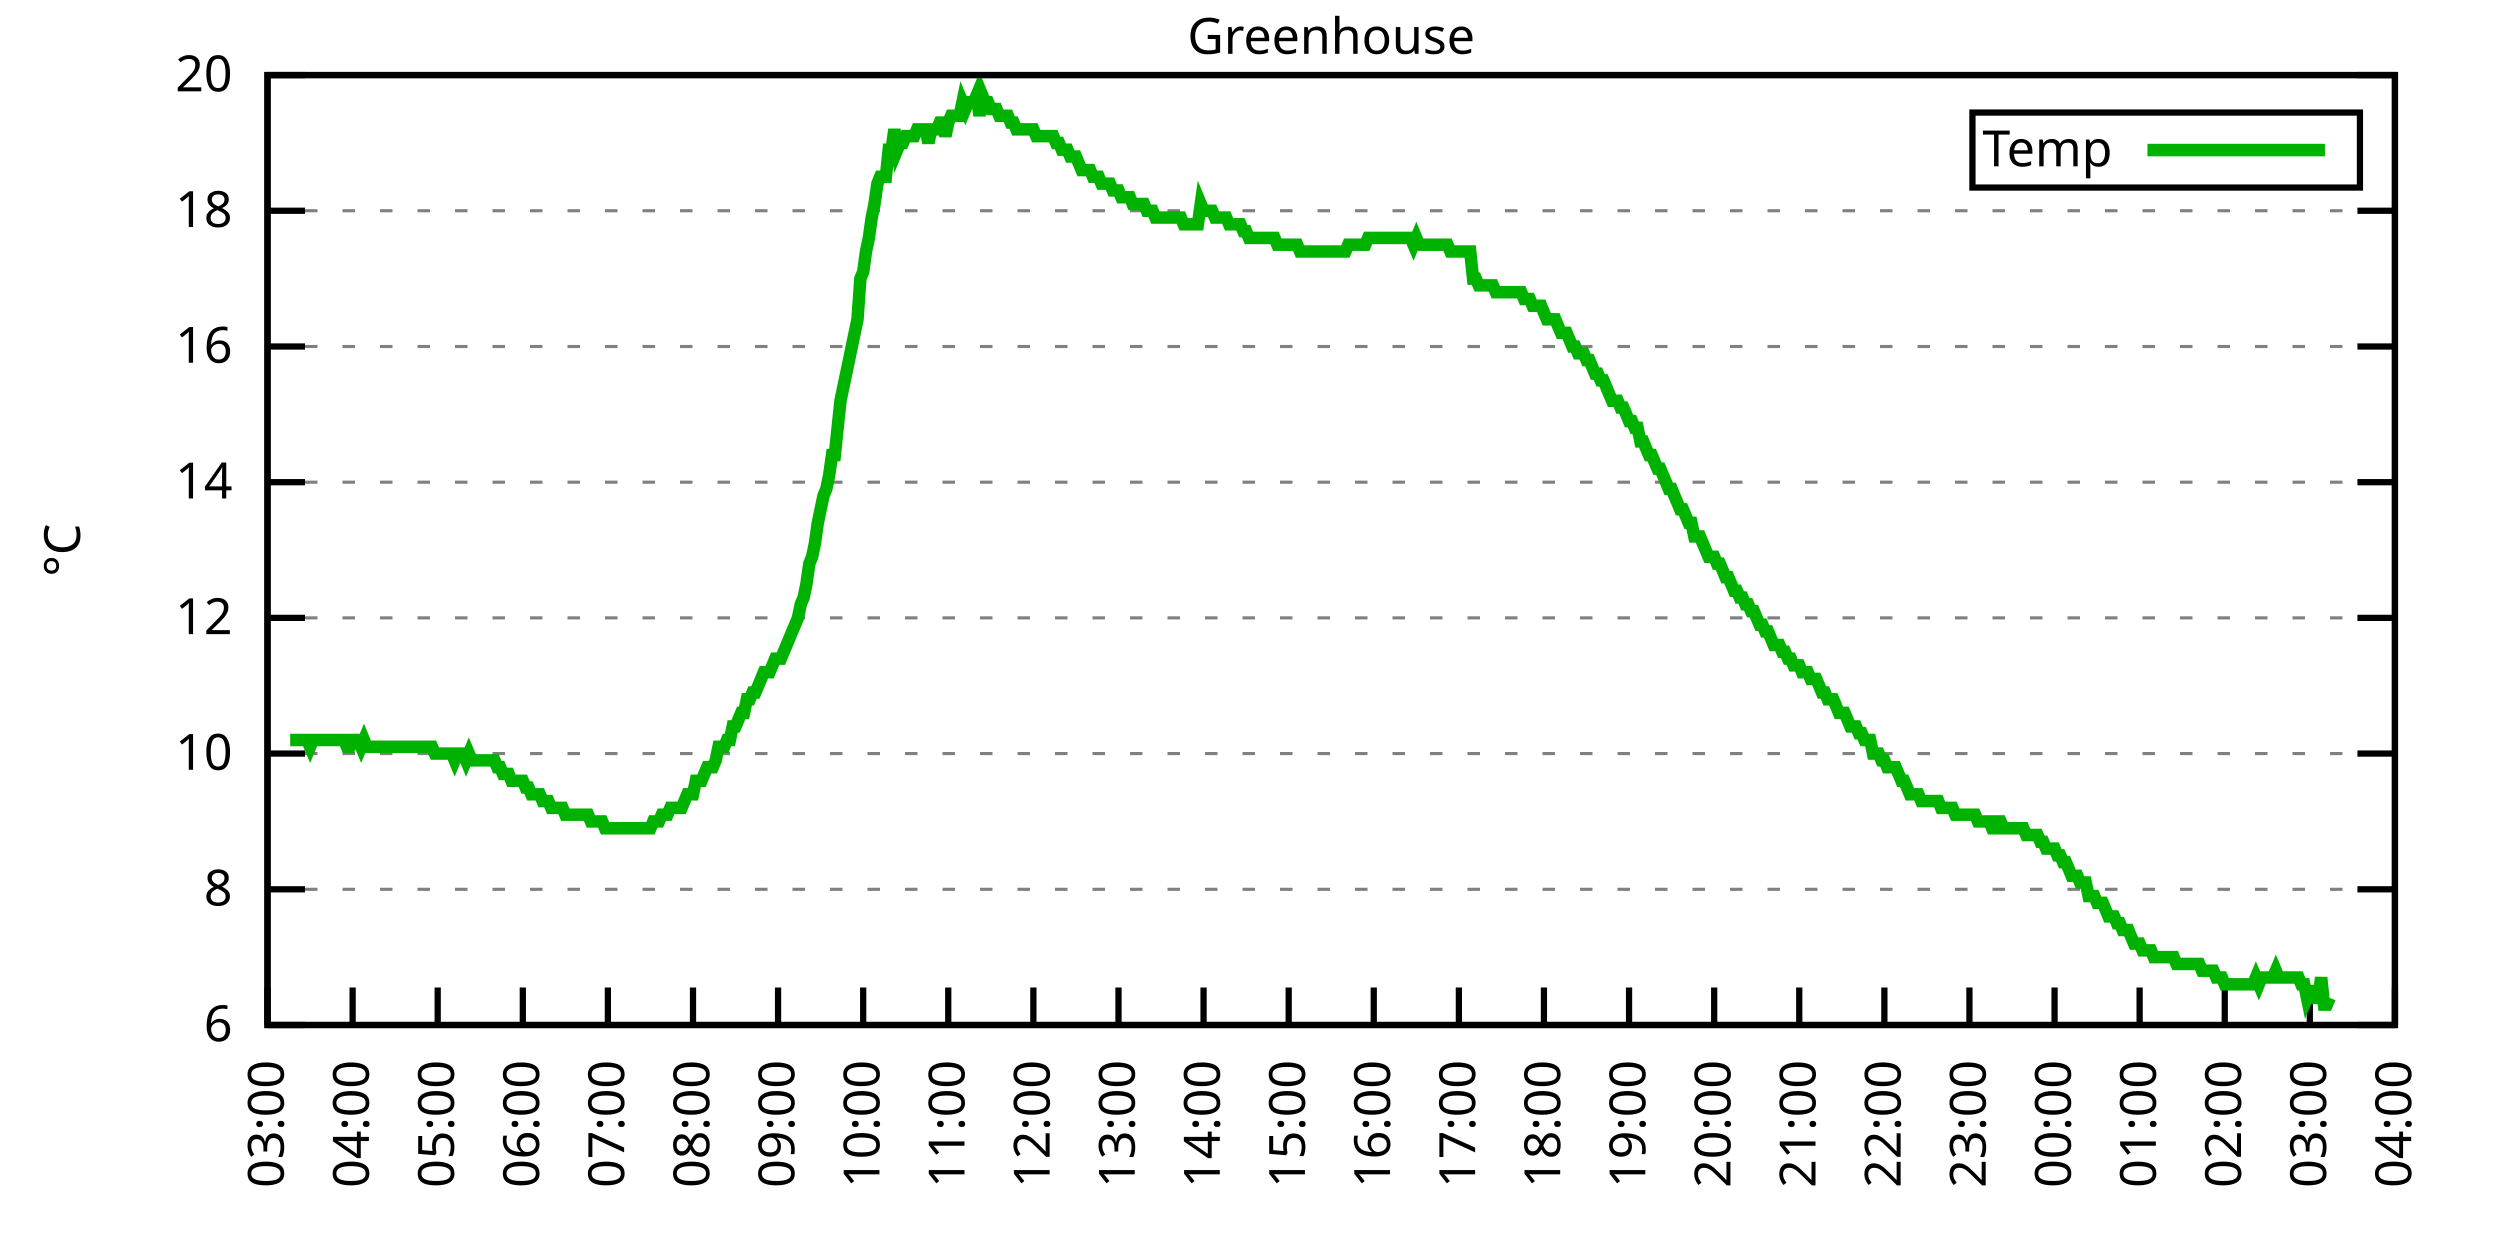
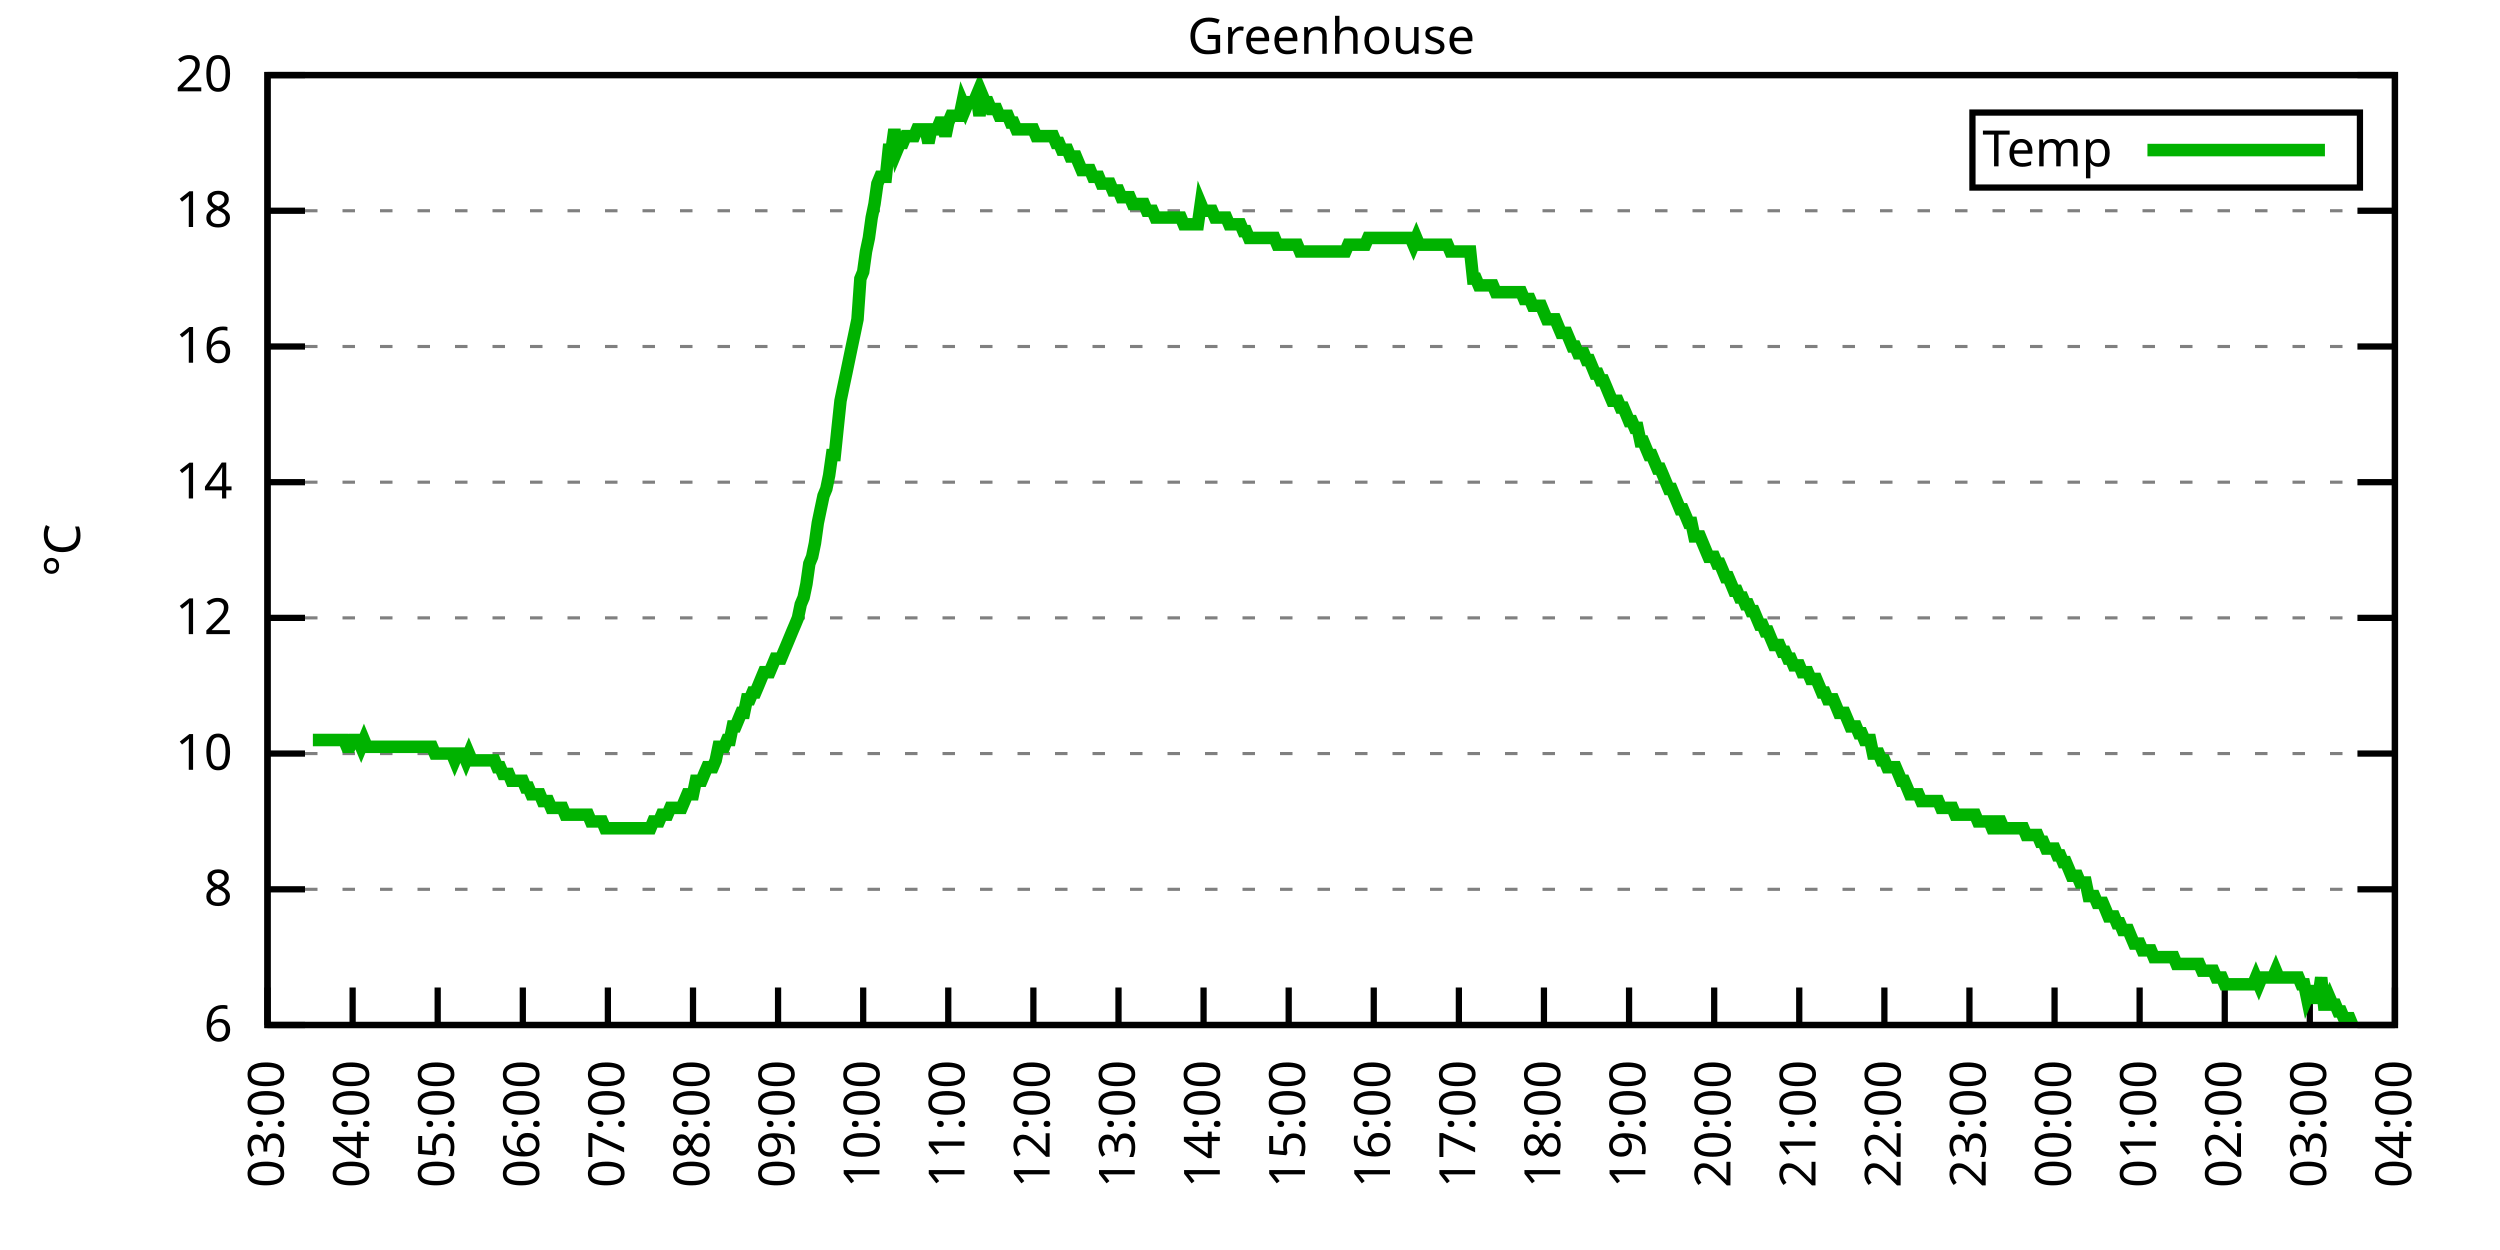
<svg xmlns="http://www.w3.org/2000/svg" xmlns:xlink="http://www.w3.org/1999/xlink" width="400" height="200" viewBox="0 0 400 200">
  <g id="gnuplot_canvas">
    <rect x="0" y="0" width="400" height="200" fill="none" />
    <defs>
      <circle id="gpDot" r="0.5" stroke-width="0.5" stroke="currentColor" />
      <path id="gpPt0" stroke-width="0.333" stroke="currentColor" d="M-1,0 h2 M0,-1 v2" />
      <path id="gpPt1" stroke-width="0.333" stroke="currentColor" d="M-1,-1 L1,1 M1,-1 L-1,1" />
      <path id="gpPt2" stroke-width="0.333" stroke="currentColor" d="M-1,0 L1,0 M0,-1 L0,1 M-1,-1 L1,1 M-1,1 L1,-1" />
      <rect id="gpPt3" stroke-width="0.333" stroke="currentColor" x="-1" y="-1" width="2" height="2" />
      <rect id="gpPt4" stroke-width="0.333" stroke="currentColor" fill="currentColor" x="-1" y="-1" width="2" height="2" />
      <circle id="gpPt5" stroke-width="0.333" stroke="currentColor" cx="0" cy="0" r="1" />
      <use xlink:href="#gpPt5" id="gpPt6" fill="currentColor" stroke="none" />
      <path id="gpPt7" stroke-width="0.333" stroke="currentColor" d="M0,-1.33 L-1.33,0.67 L1.33,0.67 z" />
      <use xlink:href="#gpPt7" id="gpPt8" fill="currentColor" stroke="none" />
      <use xlink:href="#gpPt7" id="gpPt9" stroke="currentColor" transform="rotate(180)" />
      <use xlink:href="#gpPt9" id="gpPt10" fill="currentColor" stroke="none" />
      <use xlink:href="#gpPt3" id="gpPt11" stroke="currentColor" transform="rotate(45)" />
      <use xlink:href="#gpPt11" id="gpPt12" fill="currentColor" stroke="none" />
      <path id="gpPt13" stroke-width="0.333" stroke="currentColor" d="M0,1.330 L1.265,0.411 L0.782,-1.067 L-0.782,-1.076 L-1.265,0.411 z" />
      <use xlink:href="#gpPt13" id="gpPt14" fill="currentColor" stroke="none" />
      <filter id="textbox" filterUnits="objectBoundingBox" x="0" y="0" height="1" width="1">
        <feFlood flood-color="white" flood-opacity="1" result="bgnd" />
        <feComposite in="SourceGraphic" in2="bgnd" operator="atop" />
      </filter>
      <filter id="greybox" filterUnits="objectBoundingBox" x="0" y="0" height="1" width="1">
        <feFlood flood-color="lightgrey" flood-opacity="1" result="grey" />
        <feComposite in="SourceGraphic" in2="grey" operator="atop" />
      </filter>
    </defs>
    <g fill="none" color="white" stroke="currentColor" stroke-width="1.00" stroke-linecap="butt" stroke-linejoin="miter">
</g>
    <g fill="none" color="black" stroke="currentColor" stroke-width="1.00" stroke-linecap="butt" stroke-linejoin="miter">
      <g stroke="none" shape-rendering="crispEdges">
        <polygon fill="rgb(255, 255, 255)" points="42.80,164.00 383.18,164.00 383.18,12.02 42.80,12.02 " />
      </g>
    </g>
    <g fill="none" color="black" stroke="currentColor" stroke-width="1.00" stroke-linecap="butt" stroke-linejoin="miter">
</g>
    <g fill="none" color="black" stroke="black" stroke-width="0.50" stroke-linecap="butt" stroke-linejoin="miter">
</g>
    <g fill="none" color="gray" stroke="currentColor" stroke-width="0.50" stroke-linecap="butt" stroke-linejoin="miter">
      <path stroke="gray" stroke-dasharray="2,4" class="gridline" d="M42.80,164.00 L383.19,164.00  " />
    </g>
    <g fill="none" color="gray" stroke="gray" stroke-width="1.00" stroke-linecap="butt" stroke-linejoin="miter">
</g>
    <g fill="none" color="black" stroke="currentColor" stroke-width="1.00" stroke-linecap="butt" stroke-linejoin="miter">
      <path stroke="black" d="M42.80,164.00 L48.80,164.00 M383.19,164.00 L377.19,164.00  " />
      <g transform="translate(37.20,166.60)" stroke="none" fill="black" font-family="Sans" font-size="8.00" text-anchor="end">
        <text>
          <tspan font-family="Sans"> 6</tspan>
        </text>
      </g>
    </g>
    <g fill="none" color="black" stroke="currentColor" stroke-width="1.00" stroke-linecap="butt" stroke-linejoin="miter">
</g>
    <g fill="none" color="black" stroke="black" stroke-width="0.50" stroke-linecap="butt" stroke-linejoin="miter">
</g>
    <g fill="none" color="gray" stroke="currentColor" stroke-width="0.50" stroke-linecap="butt" stroke-linejoin="miter">
      <path stroke="gray" stroke-dasharray="2,4" class="gridline" d="M42.80,142.29 L383.19,142.29  " />
    </g>
    <g fill="none" color="gray" stroke="gray" stroke-width="1.00" stroke-linecap="butt" stroke-linejoin="miter">
</g>
    <g fill="none" color="black" stroke="currentColor" stroke-width="1.00" stroke-linecap="butt" stroke-linejoin="miter">
      <path stroke="black" d="M42.80,142.29 L48.80,142.29 M383.19,142.29 L377.19,142.29  " />
      <g transform="translate(37.20,144.89)" stroke="none" fill="black" font-family="Sans" font-size="8.00" text-anchor="end">
        <text>
          <tspan font-family="Sans"> 8</tspan>
        </text>
      </g>
    </g>
    <g fill="none" color="black" stroke="currentColor" stroke-width="1.00" stroke-linecap="butt" stroke-linejoin="miter">
</g>
    <g fill="none" color="black" stroke="black" stroke-width="0.50" stroke-linecap="butt" stroke-linejoin="miter">
</g>
    <g fill="none" color="gray" stroke="currentColor" stroke-width="0.50" stroke-linecap="butt" stroke-linejoin="miter">
      <path stroke="gray" stroke-dasharray="2,4" class="gridline" d="M42.80,120.57 L383.19,120.57  " />
    </g>
    <g fill="none" color="gray" stroke="gray" stroke-width="1.00" stroke-linecap="butt" stroke-linejoin="miter">
</g>
    <g fill="none" color="black" stroke="currentColor" stroke-width="1.00" stroke-linecap="butt" stroke-linejoin="miter">
      <path stroke="black" d="M42.80,120.57 L48.80,120.57 M383.19,120.57 L377.19,120.57  " />
      <g transform="translate(37.20,123.17)" stroke="none" fill="black" font-family="Sans" font-size="8.00" text-anchor="end">
        <text>
          <tspan font-family="Sans"> 10</tspan>
        </text>
      </g>
    </g>
    <g fill="none" color="black" stroke="currentColor" stroke-width="1.00" stroke-linecap="butt" stroke-linejoin="miter">
</g>
    <g fill="none" color="black" stroke="black" stroke-width="0.50" stroke-linecap="butt" stroke-linejoin="miter">
</g>
    <g fill="none" color="gray" stroke="currentColor" stroke-width="0.50" stroke-linecap="butt" stroke-linejoin="miter">
      <path stroke="gray" stroke-dasharray="2,4" class="gridline" d="M42.80,98.86 L383.19,98.86  " />
    </g>
    <g fill="none" color="gray" stroke="gray" stroke-width="1.00" stroke-linecap="butt" stroke-linejoin="miter">
</g>
    <g fill="none" color="black" stroke="currentColor" stroke-width="1.00" stroke-linecap="butt" stroke-linejoin="miter">
      <path stroke="black" d="M42.80,98.86 L48.80,98.86 M383.19,98.86 L377.19,98.86  " />
      <g transform="translate(37.20,101.46)" stroke="none" fill="black" font-family="Sans" font-size="8.00" text-anchor="end">
        <text>
          <tspan font-family="Sans"> 12</tspan>
        </text>
      </g>
    </g>
    <g fill="none" color="black" stroke="currentColor" stroke-width="1.00" stroke-linecap="butt" stroke-linejoin="miter">
</g>
    <g fill="none" color="black" stroke="black" stroke-width="0.50" stroke-linecap="butt" stroke-linejoin="miter">
</g>
    <g fill="none" color="gray" stroke="currentColor" stroke-width="0.50" stroke-linecap="butt" stroke-linejoin="miter">
      <path stroke="gray" stroke-dasharray="2,4" class="gridline" d="M42.80,77.15 L383.19,77.15  " />
    </g>
    <g fill="none" color="gray" stroke="gray" stroke-width="1.00" stroke-linecap="butt" stroke-linejoin="miter">
</g>
    <g fill="none" color="black" stroke="currentColor" stroke-width="1.00" stroke-linecap="butt" stroke-linejoin="miter">
      <path stroke="black" d="M42.80,77.15 L48.80,77.15 M383.19,77.15 L377.19,77.15  " />
      <g transform="translate(37.20,79.75)" stroke="none" fill="black" font-family="Sans" font-size="8.00" text-anchor="end">
        <text>
          <tspan font-family="Sans"> 14</tspan>
        </text>
      </g>
    </g>
    <g fill="none" color="black" stroke="currentColor" stroke-width="1.00" stroke-linecap="butt" stroke-linejoin="miter">
</g>
    <g fill="none" color="black" stroke="black" stroke-width="0.50" stroke-linecap="butt" stroke-linejoin="miter">
</g>
    <g fill="none" color="gray" stroke="currentColor" stroke-width="0.50" stroke-linecap="butt" stroke-linejoin="miter">
      <path stroke="gray" stroke-dasharray="2,4" class="gridline" d="M42.80,55.44 L383.19,55.44  " />
    </g>
    <g fill="none" color="gray" stroke="gray" stroke-width="1.00" stroke-linecap="butt" stroke-linejoin="miter">
</g>
    <g fill="none" color="black" stroke="currentColor" stroke-width="1.00" stroke-linecap="butt" stroke-linejoin="miter">
      <path stroke="black" d="M42.80,55.44 L48.80,55.44 M383.19,55.44 L377.19,55.44  " />
      <g transform="translate(37.20,58.04)" stroke="none" fill="black" font-family="Sans" font-size="8.00" text-anchor="end">
        <text>
          <tspan font-family="Sans"> 16</tspan>
        </text>
      </g>
    </g>
    <g fill="none" color="black" stroke="currentColor" stroke-width="1.00" stroke-linecap="butt" stroke-linejoin="miter">
</g>
    <g fill="none" color="black" stroke="black" stroke-width="0.50" stroke-linecap="butt" stroke-linejoin="miter">
</g>
    <g fill="none" color="gray" stroke="currentColor" stroke-width="0.50" stroke-linecap="butt" stroke-linejoin="miter">
      <path stroke="gray" stroke-dasharray="2,4" class="gridline" d="M42.80,33.72 L383.19,33.72  " />
    </g>
    <g fill="none" color="gray" stroke="gray" stroke-width="1.00" stroke-linecap="butt" stroke-linejoin="miter">
</g>
    <g fill="none" color="black" stroke="currentColor" stroke-width="1.00" stroke-linecap="butt" stroke-linejoin="miter">
      <path stroke="black" d="M42.80,33.72 L48.80,33.72 M383.19,33.72 L377.19,33.72  " />
      <g transform="translate(37.20,36.32)" stroke="none" fill="black" font-family="Sans" font-size="8.00" text-anchor="end">
        <text>
          <tspan font-family="Sans"> 18</tspan>
        </text>
      </g>
    </g>
    <g fill="none" color="black" stroke="currentColor" stroke-width="1.00" stroke-linecap="butt" stroke-linejoin="miter">
</g>
    <g fill="none" color="black" stroke="black" stroke-width="0.50" stroke-linecap="butt" stroke-linejoin="miter">
</g>
    <g fill="none" color="gray" stroke="currentColor" stroke-width="0.50" stroke-linecap="butt" stroke-linejoin="miter">
      <path stroke="gray" stroke-dasharray="2,4" class="gridline" d="M42.80,12.01 L383.19,12.01  " />
    </g>
    <g fill="none" color="gray" stroke="gray" stroke-width="1.00" stroke-linecap="butt" stroke-linejoin="miter">
</g>
    <g fill="none" color="black" stroke="currentColor" stroke-width="1.00" stroke-linecap="butt" stroke-linejoin="miter">
      <path stroke="black" d="M42.80,12.01 L48.80,12.01 M383.19,12.01 L377.19,12.01  " />
      <g transform="translate(37.20,14.61)" stroke="none" fill="black" font-family="Sans" font-size="8.00" text-anchor="end">
        <text>
          <tspan font-family="Sans"> 20</tspan>
        </text>
      </g>
    </g>
    <g fill="none" color="black" stroke="currentColor" stroke-width="1.00" stroke-linecap="butt" stroke-linejoin="miter">
      <path stroke="black" d="M42.80,164.00 L42.80,158.00  " />
      <g transform="translate(45.40,169.60) rotate(270.00)" stroke="none" fill="black" font-family="Sans" font-size="8.00" text-anchor="end">
        <text>
          <tspan font-family="Sans">03:00</tspan>
        </text>
      </g>
    </g>
    <g fill="none" color="black" stroke="currentColor" stroke-width="1.00" stroke-linecap="butt" stroke-linejoin="miter">
      <path stroke="black" d="M56.42,164.00 L56.42,158.00  " />
      <g transform="translate(59.02,169.60) rotate(270.00)" stroke="none" fill="black" font-family="Sans" font-size="8.00" text-anchor="end">
        <text>
          <tspan font-family="Sans">04:00</tspan>
        </text>
      </g>
    </g>
    <g fill="none" color="black" stroke="currentColor" stroke-width="1.00" stroke-linecap="butt" stroke-linejoin="miter">
      <path stroke="black" d="M70.03,164.00 L70.03,158.00  " />
      <g transform="translate(72.63,169.60) rotate(270.00)" stroke="none" fill="black" font-family="Sans" font-size="8.00" text-anchor="end">
        <text>
          <tspan font-family="Sans">05:00</tspan>
        </text>
      </g>
    </g>
    <g fill="none" color="black" stroke="currentColor" stroke-width="1.00" stroke-linecap="butt" stroke-linejoin="miter">
      <path stroke="black" d="M83.65,164.00 L83.65,158.00  " />
      <g transform="translate(86.25,169.60) rotate(270.00)" stroke="none" fill="black" font-family="Sans" font-size="8.00" text-anchor="end">
        <text>
          <tspan font-family="Sans">06:00</tspan>
        </text>
      </g>
    </g>
    <g fill="none" color="black" stroke="currentColor" stroke-width="1.00" stroke-linecap="butt" stroke-linejoin="miter">
      <path stroke="black" d="M97.26,164.00 L97.26,158.00  " />
      <g transform="translate(99.86,169.60) rotate(270.00)" stroke="none" fill="black" font-family="Sans" font-size="8.00" text-anchor="end">
        <text>
          <tspan font-family="Sans">07:00</tspan>
        </text>
      </g>
    </g>
    <g fill="none" color="black" stroke="currentColor" stroke-width="1.00" stroke-linecap="butt" stroke-linejoin="miter">
      <path stroke="black" d="M110.88,164.00 L110.88,158.00  " />
      <g transform="translate(113.48,169.60) rotate(270.00)" stroke="none" fill="black" font-family="Sans" font-size="8.00" text-anchor="end">
        <text>
          <tspan font-family="Sans">08:00</tspan>
        </text>
      </g>
    </g>
    <g fill="none" color="black" stroke="currentColor" stroke-width="1.00" stroke-linecap="butt" stroke-linejoin="miter">
      <path stroke="black" d="M124.49,164.00 L124.49,158.00  " />
      <g transform="translate(127.09,169.60) rotate(270.00)" stroke="none" fill="black" font-family="Sans" font-size="8.00" text-anchor="end">
        <text>
          <tspan font-family="Sans">09:00</tspan>
        </text>
      </g>
    </g>
    <g fill="none" color="black" stroke="currentColor" stroke-width="1.00" stroke-linecap="butt" stroke-linejoin="miter">
      <path stroke="black" d="M138.11,164.00 L138.11,158.00  " />
      <g transform="translate(140.71,169.60) rotate(270.00)" stroke="none" fill="black" font-family="Sans" font-size="8.00" text-anchor="end">
        <text>
          <tspan font-family="Sans">10:00</tspan>
        </text>
      </g>
    </g>
    <g fill="none" color="black" stroke="currentColor" stroke-width="1.00" stroke-linecap="butt" stroke-linejoin="miter">
      <path stroke="black" d="M151.72,164.00 L151.72,158.00  " />
      <g transform="translate(154.32,169.60) rotate(270.00)" stroke="none" fill="black" font-family="Sans" font-size="8.00" text-anchor="end">
        <text>
          <tspan font-family="Sans">11:00</tspan>
        </text>
      </g>
    </g>
    <g fill="none" color="black" stroke="currentColor" stroke-width="1.00" stroke-linecap="butt" stroke-linejoin="miter">
      <path stroke="black" d="M165.34,164.00 L165.34,158.00  " />
      <g transform="translate(167.94,169.60) rotate(270.00)" stroke="none" fill="black" font-family="Sans" font-size="8.00" text-anchor="end">
        <text>
          <tspan font-family="Sans">12:00</tspan>
        </text>
      </g>
    </g>
    <g fill="none" color="black" stroke="currentColor" stroke-width="1.00" stroke-linecap="butt" stroke-linejoin="miter">
      <path stroke="black" d="M178.96,164.00 L178.96,158.00  " />
      <g transform="translate(181.56,169.60) rotate(270.00)" stroke="none" fill="black" font-family="Sans" font-size="8.00" text-anchor="end">
        <text>
          <tspan font-family="Sans">13:00</tspan>
        </text>
      </g>
    </g>
    <g fill="none" color="black" stroke="currentColor" stroke-width="1.00" stroke-linecap="butt" stroke-linejoin="miter">
      <path stroke="black" d="M192.57,164.00 L192.57,158.00  " />
      <g transform="translate(195.17,169.60) rotate(270.00)" stroke="none" fill="black" font-family="Sans" font-size="8.00" text-anchor="end">
        <text>
          <tspan font-family="Sans">14:00</tspan>
        </text>
      </g>
    </g>
    <g fill="none" color="black" stroke="currentColor" stroke-width="1.00" stroke-linecap="butt" stroke-linejoin="miter">
      <path stroke="black" d="M206.19,164.00 L206.19,158.00  " />
      <g transform="translate(208.79,169.60) rotate(270.00)" stroke="none" fill="black" font-family="Sans" font-size="8.00" text-anchor="end">
        <text>
          <tspan font-family="Sans">15:00</tspan>
        </text>
      </g>
    </g>
    <g fill="none" color="black" stroke="currentColor" stroke-width="1.00" stroke-linecap="butt" stroke-linejoin="miter">
      <path stroke="black" d="M219.80,164.00 L219.80,158.00  " />
      <g transform="translate(222.40,169.60) rotate(270.00)" stroke="none" fill="black" font-family="Sans" font-size="8.00" text-anchor="end">
        <text>
          <tspan font-family="Sans">16:00</tspan>
        </text>
      </g>
    </g>
    <g fill="none" color="black" stroke="currentColor" stroke-width="1.00" stroke-linecap="butt" stroke-linejoin="miter">
      <path stroke="black" d="M233.42,164.00 L233.42,158.00  " />
      <g transform="translate(236.02,169.60) rotate(270.00)" stroke="none" fill="black" font-family="Sans" font-size="8.00" text-anchor="end">
        <text>
          <tspan font-family="Sans">17:00</tspan>
        </text>
      </g>
    </g>
    <g fill="none" color="black" stroke="currentColor" stroke-width="1.00" stroke-linecap="butt" stroke-linejoin="miter">
      <path stroke="black" d="M247.03,164.00 L247.03,158.00  " />
      <g transform="translate(249.63,169.60) rotate(270.00)" stroke="none" fill="black" font-family="Sans" font-size="8.00" text-anchor="end">
        <text>
          <tspan font-family="Sans">18:00</tspan>
        </text>
      </g>
    </g>
    <g fill="none" color="black" stroke="currentColor" stroke-width="1.00" stroke-linecap="butt" stroke-linejoin="miter">
      <path stroke="black" d="M260.65,164.00 L260.65,158.00  " />
      <g transform="translate(263.25,169.60) rotate(270.00)" stroke="none" fill="black" font-family="Sans" font-size="8.00" text-anchor="end">
        <text>
          <tspan font-family="Sans">19:00</tspan>
        </text>
      </g>
    </g>
    <g fill="none" color="black" stroke="currentColor" stroke-width="1.00" stroke-linecap="butt" stroke-linejoin="miter">
      <path stroke="black" d="M274.27,164.00 L274.27,158.00  " />
      <g transform="translate(276.87,169.60) rotate(270.00)" stroke="none" fill="black" font-family="Sans" font-size="8.00" text-anchor="end">
        <text>
          <tspan font-family="Sans">20:00</tspan>
        </text>
      </g>
    </g>
    <g fill="none" color="black" stroke="currentColor" stroke-width="1.00" stroke-linecap="butt" stroke-linejoin="miter">
      <path stroke="black" d="M287.88,164.00 L287.88,158.00  " />
      <g transform="translate(290.48,169.60) rotate(270.00)" stroke="none" fill="black" font-family="Sans" font-size="8.00" text-anchor="end">
        <text>
          <tspan font-family="Sans">21:00</tspan>
        </text>
      </g>
    </g>
    <g fill="none" color="black" stroke="currentColor" stroke-width="1.00" stroke-linecap="butt" stroke-linejoin="miter">
      <path stroke="black" d="M301.50,164.00 L301.50,158.00  " />
      <g transform="translate(304.10,169.60) rotate(270.00)" stroke="none" fill="black" font-family="Sans" font-size="8.00" text-anchor="end">
        <text>
          <tspan font-family="Sans">22:00</tspan>
        </text>
      </g>
    </g>
    <g fill="none" color="black" stroke="currentColor" stroke-width="1.00" stroke-linecap="butt" stroke-linejoin="miter">
      <path stroke="black" d="M315.11,164.00 L315.11,158.00  " />
      <g transform="translate(317.71,169.60) rotate(270.00)" stroke="none" fill="black" font-family="Sans" font-size="8.00" text-anchor="end">
        <text>
          <tspan font-family="Sans">23:00</tspan>
        </text>
      </g>
    </g>
    <g fill="none" color="black" stroke="currentColor" stroke-width="1.00" stroke-linecap="butt" stroke-linejoin="miter">
      <path stroke="black" d="M328.73,164.00 L328.73,158.00  " />
      <g transform="translate(331.33,169.60) rotate(270.00)" stroke="none" fill="black" font-family="Sans" font-size="8.00" text-anchor="end">
        <text>
          <tspan font-family="Sans">00:00</tspan>
        </text>
      </g>
    </g>
    <g fill="none" color="black" stroke="currentColor" stroke-width="1.00" stroke-linecap="butt" stroke-linejoin="miter">
      <path stroke="black" d="M342.34,164.00 L342.34,158.00  " />
      <g transform="translate(344.94,169.60) rotate(270.00)" stroke="none" fill="black" font-family="Sans" font-size="8.00" text-anchor="end">
        <text>
          <tspan font-family="Sans">01:00</tspan>
        </text>
      </g>
    </g>
    <g fill="none" color="black" stroke="currentColor" stroke-width="1.00" stroke-linecap="butt" stroke-linejoin="miter">
      <path stroke="black" d="M355.96,164.00 L355.96,158.00  " />
      <g transform="translate(358.56,169.60) rotate(270.00)" stroke="none" fill="black" font-family="Sans" font-size="8.00" text-anchor="end">
        <text>
          <tspan font-family="Sans">02:00</tspan>
        </text>
      </g>
    </g>
    <g fill="none" color="black" stroke="currentColor" stroke-width="1.00" stroke-linecap="butt" stroke-linejoin="miter">
      <path stroke="black" d="M369.57,164.00 L369.57,158.00  " />
      <g transform="translate(372.17,169.60) rotate(270.00)" stroke="none" fill="black" font-family="Sans" font-size="8.00" text-anchor="end">
        <text>
          <tspan font-family="Sans">03:00</tspan>
        </text>
      </g>
    </g>
    <g fill="none" color="black" stroke="currentColor" stroke-width="1.00" stroke-linecap="butt" stroke-linejoin="miter">
      <path stroke="black" d="M383.19,164.00 L383.19,158.00  " />
      <g transform="translate(385.79,169.60) rotate(270.00)" stroke="none" fill="black" font-family="Sans" font-size="8.00" text-anchor="end">
        <text>
          <tspan font-family="Sans">04:00</tspan>
        </text>
      </g>
    </g>
    <g fill="none" color="black" stroke="currentColor" stroke-width="1.00" stroke-linecap="butt" stroke-linejoin="miter">
</g>
    <g fill="none" color="black" stroke="currentColor" stroke-width="1.00" stroke-linecap="butt" stroke-linejoin="miter">
      <path stroke="black" d="M42.80,12.01 L42.80,164.00 L383.19,164.00 L383.19,12.01 L42.80,12.01 Z  " />
    </g>
    <g fill="none" color="black" stroke="currentColor" stroke-width="1.00" stroke-linecap="butt" stroke-linejoin="miter">
</g>
    <g fill="none" color="black" stroke="currentColor" stroke-width="1.00" stroke-linecap="butt" stroke-linejoin="miter">
      <path stroke="black" d="M315.59,30.01 L315.59,18.01 L377.59,18.01 L377.59,30.01 L315.59,30.01 Z  " />
    </g>
    <g id="Greenhouse_plot_1">
      <g fill="none" color="white" stroke="black" stroke-width="2.00" stroke-linecap="butt" stroke-linejoin="miter">
</g>
      <g fill="none" color="black" stroke="currentColor" stroke-width="2.00" stroke-linecap="butt" stroke-linejoin="miter">
        <g transform="translate(337.99,26.61)" stroke="none" fill="black" font-family="Sans" font-size="8.00" text-anchor="end">
          <text>
            <tspan font-family="Sans">Temp</tspan>
          </text>
        </g>
      </g>
      <g fill="none" color="black" stroke="currentColor" stroke-width="2.00" stroke-linecap="butt" stroke-linejoin="miter">
-         <path stroke="rgb(  0, 178,   0)" d="M343.59,24.01 L371.99,24.01 M46.43,118.40 L46.88,118.40 L47.34,118.40 L47.79,118.40 L48.25,118.40 L48.70,118.40   L49.15,118.40 L49.61,119.49 L50.06,118.40 L50.52,118.40 L50.97,118.40 L51.42,118.40 L51.88,118.40 L52.33,118.40   L52.78,118.40 L53.24,118.40 L53.69,118.40 L54.15,118.40 L54.60,118.40 L55.05,118.40 L55.51,119.49 L55.96,119.49   L56.42,118.40 L56.87,118.40 L57.32,118.40 L57.78,119.49 L58.23,118.40 L58.68,119.49 L59.14,119.49 L59.59,119.49   L60.05,119.49 L60.50,119.49 L60.95,119.49 L61.41,119.49 L61.86,119.49 L62.32,119.49 L62.77,119.49 L63.22,119.49   L63.68,119.49 L64.13,119.49 L64.58,119.49 L65.04,119.49 L65.49,119.49 L65.95,119.49 L66.40,119.49 L66.85,119.49   L67.31,119.49 L67.76,119.49 L68.22,119.49 L68.67,119.49 L69.12,119.49 L69.58,120.57 L70.03,120.57 L70.49,120.57   L70.94,120.57 L71.39,120.57 L71.85,120.57 L72.30,120.57 L72.75,121.66 L73.21,120.57 L73.66,120.57 L74.12,120.57   L74.57,121.66 L75.02,120.57 L75.48,121.66 L75.93,121.66 L76.39,121.66 L76.84,121.66 L77.29,121.66 L77.75,121.66   L78.20,121.66 L78.65,121.66 L79.11,121.66 L79.56,122.75 L80.02,122.75 L80.47,123.83 L80.92,123.83 L81.38,123.83   L81.83,124.92 L82.29,124.92 L82.74,124.92 L83.19,124.92 L83.65,124.92 L84.10,126.00 L84.55,126.00 L85.01,127.09   L85.46,127.09 L85.92,127.09 L86.37,127.09 L86.82,128.17 L87.28,128.17 L87.73,128.17 L88.19,129.26 L88.64,129.26   L89.09,129.26 L89.55,129.26 L90.00,129.26 L90.45,130.35 L90.91,130.35 L91.36,130.35 L91.82,130.35 L92.27,130.35   L92.72,130.35 L93.18,130.35 L93.63,130.35 L94.09,130.35 L94.54,131.43 L94.99,131.43 L95.45,131.43 L95.90,131.43   L96.35,131.43 L96.81,132.52 L97.26,132.52 L97.72,132.52 L98.17,132.52 L98.62,132.52 L99.08,132.52 L99.53,132.52   L99.99,132.52 L100.44,132.52 L100.89,132.52 L101.35,132.52 L101.80,132.52 L102.25,132.52 L102.71,132.52 L103.16,132.52   L103.62,132.52 L104.07,132.52 L104.52,131.43 L104.98,131.43 L105.43,131.43 L105.89,130.35 L106.34,130.35 L106.79,130.35   L107.25,129.26 L107.70,129.26 L108.15,129.26 L108.61,129.26 L109.06,129.26 L109.52,128.17 L109.97,127.09 L110.42,127.09   L110.88,127.09 L111.33,124.92 L111.79,124.92 L112.24,124.92 L112.69,123.83 L113.15,122.75 L113.60,122.75 L114.05,122.75   L114.51,121.66 L114.96,119.49 L115.42,119.49 L115.87,119.49 L116.32,118.40 L116.78,118.40 L117.23,116.23 L117.69,116.23   L118.14,115.15 L118.59,114.06 L119.05,114.06 L119.50,111.89 L119.96,111.89 L120.41,110.80 L120.86,110.80 L121.32,109.72   L121.77,108.63 L122.22,107.55 L122.68,107.55 L123.13,107.55 L123.59,106.46 L124.04,105.38 L124.49,105.38 L124.95,105.38   L125.40,104.29 L125.86,103.20 L126.31,102.12 L126.76,101.03 L127.22,99.95 L127.67,98.86 L128.12,96.69 L128.58,95.60   L129.03,93.43 L129.49,90.18 L129.94,89.09 L130.39,86.92 L130.85,83.66 L131.30,81.49 L131.76,79.32 L132.21,78.23   L132.66,76.06 L133.12,72.81 L133.57,72.81 L134.02,68.46 L134.48,64.12 L134.93,61.95 L135.39,59.78 L135.84,57.61   L136.29,55.44 L136.75,53.26 L137.20,51.09 L137.66,44.58 L138.11,43.49 L138.56,40.24 L139.02,38.07 L139.47,34.81   L139.92,32.64 L140.38,29.38 L140.83,28.29 L141.29,28.29 L141.74,28.29 L142.19,23.95 L142.65,23.95 L143.10,20.70   L143.56,23.95 L144.01,22.87 L144.46,22.87 L144.92,21.78 L145.37,21.78 L145.82,21.78 L146.28,21.78 L146.73,20.70   L147.19,20.70 L147.64,20.70 L148.09,20.70 L148.55,22.87 L149.00,20.70 L149.46,20.70 L149.91,20.70 L150.36,19.61   L150.82,19.61 L151.27,21.78 L151.72,19.61 L152.18,18.52 L152.63,18.52 L153.09,18.52 L153.54,18.52 L153.99,16.35   L154.45,17.44 L154.90,16.35 L155.36,16.35 L155.81,16.35 L156.26,15.27 L156.72,18.52 L157.17,15.27 L157.62,16.35   L158.08,16.35 L158.53,17.44 L158.99,17.44 L159.44,17.44 L159.89,18.52 L160.35,18.52 L160.80,18.52 L161.26,18.52   L161.71,19.61 L162.16,19.61 L162.62,20.70 L163.07,20.70 L163.52,20.70 L163.98,20.70 L164.43,20.70 L164.89,20.70   L165.34,20.70 L165.79,21.78 L166.25,21.78 L166.70,21.78 L167.16,21.78 L167.61,21.78 L168.06,21.78 L168.52,21.78   L168.97,22.87 L169.43,22.87 L169.88,23.95 L170.33,23.95 L170.79,23.95 L171.24,25.04 L171.69,25.04 L172.15,25.04   L172.60,26.12 L173.06,27.21 L173.51,27.21 L173.96,27.21 L174.42,27.21 L174.87,28.29 L175.33,28.29 L175.78,28.29   L176.23,29.38 L176.69,29.38 L177.14,29.38 L177.59,29.38 L178.05,30.47 L178.50,30.47 L178.96,30.47 L179.41,31.55   L179.86,31.55 L180.32,31.55 L180.77,31.55 L181.23,32.64 L181.68,32.64 L182.13,32.64 L182.59,32.64 L183.04,32.64   L183.49,33.72 L183.95,33.72 L184.40,33.72 L184.86,34.81 L185.31,34.81 L185.76,34.81 L186.22,34.81 L186.67,34.81   L187.13,34.81 L187.58,34.81 L188.03,34.81 L188.49,34.81 L188.94,34.81 L189.39,35.89 L189.85,35.89 L190.30,35.89   L190.76,35.89 L191.21,35.89 L191.66,35.89 L192.12,32.64 L192.57,33.72 L193.03,33.72 L193.48,33.72 L193.93,33.72   L194.39,34.81 L194.84,34.81 L195.29,34.81 L195.75,34.81 L196.20,34.81 L196.66,35.89 L197.11,35.89 L197.56,35.89   L198.02,35.89 L198.47,35.89 L198.93,36.98 L199.38,36.98 L199.83,38.07 L200.29,38.07 L200.74,38.07 L201.19,38.07   L201.65,38.07 L202.10,38.07 L202.56,38.07 L203.01,38.07 L203.46,38.07 L203.92,38.07 L204.37,39.15 L204.83,39.15   L205.28,39.15 L205.73,39.15 L206.19,39.15 L206.64,39.15 L207.09,39.15 L207.55,39.15 L208.00,40.24 L208.46,40.24   L208.91,40.24 L209.36,40.24 L209.82,40.24 L210.27,40.24 L210.73,40.24 L211.18,40.24 L211.63,40.24 L212.09,40.24   L212.54,40.24 L213.00,40.24 L213.45,40.24 L213.90,40.24 L214.36,40.24 L214.81,40.24 L215.26,40.24 L215.72,39.15   L216.17,39.15 L216.63,39.15 L217.08,39.15 L217.53,39.15 L217.99,39.15 L218.44,39.15 L218.90,38.07 L219.35,38.07   L219.80,38.07 L220.26,38.07 L220.71,38.07 L221.16,38.07 L221.62,38.07 L222.07,38.07 L222.53,38.07 L222.98,38.07   L223.43,38.07 L223.89,38.07 L224.34,38.07 L224.80,38.07 L225.25,38.07 L225.70,38.07 L226.16,39.15 L226.61,38.07   L227.06,39.15 L227.52,39.15 L227.97,39.15 L228.43,39.15 L228.88,39.15 L229.33,39.15 L229.79,39.15 L230.24,39.15   L230.70,39.15 L231.15,39.15 L231.60,39.15 L232.06,40.24 L232.51,40.24 L232.96,40.24 L233.42,40.24 L233.87,40.24   L234.33,40.24 L234.78,40.24 L235.23,40.24 L235.69,44.58 L236.14,44.58 L236.60,45.66 L237.05,45.66 L237.50,45.66   L237.96,45.66 L238.41,45.66 L238.86,45.66 L239.32,46.75 L239.77,46.75 L240.23,46.75 L240.68,46.75 L241.13,46.75   L241.59,46.75 L242.04,46.75 L242.50,46.75 L242.95,46.75 L243.40,46.75 L243.86,47.84 L244.31,47.84 L244.76,47.84   L245.22,48.92 L245.67,48.92 L246.13,48.92 L246.58,48.92 L247.03,50.01 L247.49,51.09 L247.94,51.09 L248.40,51.09   L248.85,51.09 L249.30,52.18 L249.76,53.26 L250.21,53.26 L250.66,53.26 L251.12,54.35 L251.57,55.44 L252.03,55.44   L252.48,56.52 L252.93,56.52 L253.39,56.52 L253.84,57.61 L254.30,57.61 L254.75,58.69 L255.20,59.78 L255.66,59.78   L256.11,60.86 L256.56,60.86 L257.02,61.95 L257.47,63.04 L257.93,64.12 L258.38,64.12 L258.83,64.12 L259.29,65.21   L259.74,65.21 L260.20,66.29 L260.65,67.38 L261.10,67.38 L261.56,68.46 L262.01,68.46 L262.47,70.63 L262.92,70.63   L263.37,71.72 L263.83,72.81 L264.28,72.81 L264.73,73.89 L265.19,74.98 L265.64,74.98 L266.10,76.06 L266.55,77.15   L267.00,78.23 L267.46,78.23 L267.91,79.32 L268.37,80.41 L268.82,81.49 L269.27,81.49 L269.73,82.58 L270.18,83.66   L270.63,83.66 L271.09,85.83 L271.54,85.83 L272.00,85.83 L272.45,86.92 L272.90,88.00 L273.36,89.09 L273.81,89.09   L274.27,89.09 L274.72,90.18 L275.17,90.18 L275.63,91.26 L276.08,92.35 L276.53,92.35 L276.99,93.43 L277.44,94.52   L277.90,94.52 L278.35,95.60 L278.80,95.60 L279.26,96.69 L279.71,96.69 L280.17,97.78 L280.62,97.78 L281.07,98.86   L281.53,99.95 L281.98,99.95 L282.43,101.03 L282.89,101.03 L283.34,102.12 L283.80,103.20 L284.25,103.20 L284.70,103.20   L285.16,104.29 L285.61,104.29 L286.07,105.38 L286.52,105.38 L286.97,106.46 L287.43,106.46 L287.88,106.46 L288.33,107.55   L288.79,107.55 L289.24,107.55 L289.70,108.63 L290.15,108.63 L290.60,108.63 L291.06,109.72 L291.51,110.80 L291.97,110.80   L292.42,111.89 L292.87,111.89 L293.33,111.89 L293.78,112.97 L294.23,114.06 L294.69,114.06 L295.14,114.06 L295.60,115.15   L296.05,116.23 L296.50,116.23 L296.96,116.23 L297.41,117.32 L297.87,117.32 L298.32,118.40 L298.77,118.40 L299.23,118.40   L299.68,120.57 L300.13,120.57 L300.59,120.57 L301.04,121.66 L301.50,121.66 L301.95,122.75 L302.40,122.75 L302.86,122.75   L303.31,122.75 L303.77,123.83 L304.22,124.92 L304.67,124.92 L305.13,126.00 L305.58,127.09 L306.03,127.09 L306.49,127.09   L306.94,127.09 L307.40,128.17 L307.85,128.17 L308.30,128.17 L308.76,128.17 L309.21,128.17 L309.67,128.17 L310.12,128.17   L310.57,129.26 L311.03,129.26 L311.48,129.26 L311.94,129.26 L312.39,129.26 L312.84,130.35 L313.30,130.35 L313.75,130.35   L314.20,130.35 L314.66,130.35 L315.11,130.35 L315.57,130.35 L316.02,130.35 L316.47,131.43 L316.93,131.43 L317.38,131.43   L317.84,131.43 L318.29,131.43 L318.74,132.52 L319.20,132.52 L319.65,131.43 L320.10,131.43 L320.56,132.52 L321.01,132.52   L321.47,132.52 L321.92,132.52 L322.37,132.52 L322.83,132.52 L323.28,132.52 L323.74,132.52 L324.19,133.60 L324.64,133.60   L325.10,133.60 L325.55,133.60 L326.00,133.60 L326.46,134.69 L326.91,134.69 L327.37,135.77 L327.82,135.77 L328.27,135.77   L328.73,135.77 L329.18,136.86 L329.64,136.86 L330.09,137.94 L330.54,137.94 L331.00,139.03 L331.45,140.12 L331.90,140.12   L332.36,140.12 L332.81,141.20 L333.27,141.20 L333.72,141.20 L334.17,143.37 L334.63,143.37 L335.08,143.37 L335.54,144.46   L335.99,144.46 L336.44,144.46 L336.90,145.54 L337.35,146.63 L337.80,146.63 L338.26,146.63 L338.71,147.72 L339.17,147.72   L339.62,148.80 L340.07,148.80 L340.53,148.80 L340.98,149.89 L341.44,150.97 L341.89,150.97 L342.34,150.97 L342.80,152.06   L343.25,152.06 L343.70,152.06 L344.16,152.06 L344.61,153.14 L345.07,153.14 L345.52,153.14 L345.97,153.14 L346.43,153.14   L346.88,153.14 L347.34,153.14 L347.79,153.14 L348.24,154.23 L348.70,154.23 L349.15,154.23 L349.60,154.23 L350.06,154.23   L350.51,154.23 L350.97,154.23 L351.42,154.23 L351.87,154.23 L352.33,155.31 L352.78,155.31 L353.24,155.31 L353.69,155.31   L354.14,155.31 L354.60,156.40 L355.05,156.40 L355.50,156.40 L355.96,157.49 L356.41,157.49 L356.87,157.49 L357.32,157.49   L357.77,157.49 L358.23,157.49 L358.68,157.49 L359.14,157.49 L359.59,157.49 L360.04,157.49 L360.50,157.49 L360.95,156.40   L361.41,157.49 L361.86,156.40 L362.31,156.40 L362.77,156.40 L363.22,156.40 L363.67,156.40 L364.13,155.31 L364.58,156.40   L365.04,156.40 L365.49,156.40 L365.94,156.40 L366.40,156.40 L366.85,156.40 L367.31,156.40 L367.76,156.40 L368.21,157.49   L368.67,157.49 L369.12,159.66 L369.57,158.57 L370.03,158.57 L370.48,159.66 L370.94,159.66 L371.39,156.40 L371.84,160.74   L372.30,160.74 L372.75,159.66  " />
+         <path stroke="rgb(  0, 178,   0)" d="M343.59,24.01 L371.99,24.01 M50.06,118.40 L50.52,118.40 L50.97,118.40 L51.42,118.40 L51.88,118.40 L52.33,118.40   L52.78,118.40 L53.24,118.40 L53.69,118.40 L54.15,118.40 L54.60,118.40 L55.05,118.40 L55.51,119.49 L55.96,119.49   L56.42,118.40 L56.87,118.40 L57.32,118.40 L57.78,119.49 L58.23,118.40 L58.68,119.49 L59.14,119.49 L59.59,119.49   L60.05,119.49 L60.50,119.49 L60.95,119.49 L61.41,119.49 L61.86,119.49 L62.32,119.49 L62.77,119.49 L63.22,119.49   L63.68,119.49 L64.13,119.49 L64.58,119.49 L65.04,119.49 L65.49,119.49 L65.95,119.49 L66.40,119.49 L66.85,119.49   L67.31,119.49 L67.76,119.49 L68.22,119.49 L68.67,119.49 L69.12,119.49 L69.58,120.57 L70.03,120.57 L70.49,120.57   L70.94,120.57 L71.39,120.57 L71.85,120.57 L72.30,120.57 L72.75,121.66 L73.21,120.57 L73.66,120.57 L74.12,120.57   L74.57,121.66 L75.02,120.57 L75.48,121.66 L75.93,121.66 L76.39,121.66 L76.84,121.66 L77.29,121.66 L77.75,121.66   L78.20,121.66 L78.65,121.66 L79.11,121.66 L79.56,122.75 L80.02,122.75 L80.47,123.83 L80.92,123.83 L81.38,123.83   L81.83,124.92 L82.29,124.92 L82.74,124.92 L83.19,124.92 L83.65,124.92 L84.10,126.00 L84.55,126.00 L85.01,127.09   L85.46,127.09 L85.92,127.09 L86.37,127.09 L86.82,128.17 L87.28,128.17 L87.73,128.17 L88.19,129.26 L88.64,129.26   L89.09,129.26 L89.55,129.26 L90.00,129.26 L90.45,130.35 L90.91,130.35 L91.36,130.35 L91.82,130.35 L92.27,130.35   L92.72,130.35 L93.18,130.35 L93.63,130.35 L94.09,130.35 L94.54,131.43 L94.99,131.43 L95.45,131.43 L95.90,131.43   L96.35,131.43 L96.81,132.52 L97.26,132.52 L97.72,132.52 L98.17,132.52 L98.62,132.52 L99.08,132.52 L99.53,132.52   L99.99,132.52 L100.44,132.52 L100.89,132.52 L101.35,132.52 L101.80,132.52 L102.25,132.52 L102.71,132.52 L103.16,132.52   L103.62,132.52 L104.07,132.52 L104.52,131.43 L104.98,131.43 L105.43,131.43 L105.89,130.35 L106.34,130.35 L106.79,130.35   L107.25,129.26 L107.70,129.26 L108.15,129.26 L108.61,129.26 L109.06,129.26 L109.52,128.17 L109.97,127.09 L110.42,127.09   L110.88,127.09 L111.33,124.92 L111.79,124.92 L112.24,124.92 L112.69,123.83 L113.15,122.75 L113.60,122.75 L114.05,122.75   L114.51,121.66 L114.96,119.49 L115.42,119.49 L115.87,119.49 L116.32,118.40 L116.78,118.40 L117.23,116.23 L117.69,116.23   L118.14,115.15 L118.59,114.06 L119.05,114.06 L119.50,111.89 L119.96,111.89 L120.41,110.80 L120.86,110.80 L121.32,109.72   L121.77,108.63 L122.22,107.55 L122.68,107.55 L123.13,107.55 L123.59,106.46 L124.04,105.38 L124.49,105.38 L124.95,105.38   L125.40,104.29 L125.86,103.20 L126.31,102.12 L126.76,101.03 L127.22,99.95 L127.67,98.86 L128.12,96.69 L128.58,95.60   L129.03,93.43 L129.49,90.18 L129.94,89.09 L130.39,86.92 L130.85,83.66 L131.30,81.49 L131.76,79.32 L132.21,78.23   L132.66,76.06 L133.12,72.81 L133.57,72.81 L134.02,68.46 L134.48,64.12 L134.93,61.95 L135.39,59.78 L135.84,57.61   L136.29,55.44 L136.75,53.26 L137.20,51.09 L137.66,44.58 L138.11,43.49 L138.56,40.24 L139.02,38.07 L139.47,34.81   L139.92,32.64 L140.38,29.38 L140.83,28.29 L141.29,28.29 L141.74,28.29 L142.19,23.95 L142.65,23.95 L143.10,20.70   L143.56,23.95 L144.01,22.87 L144.46,22.87 L144.92,21.78 L145.37,21.78 L145.82,21.78 L146.28,21.78 L146.73,20.70   L147.19,20.70 L147.64,20.70 L148.09,20.70 L148.55,22.87 L149.00,20.70 L149.46,20.70 L149.91,20.70 L150.36,19.61   L150.82,19.61 L151.27,21.78 L151.72,19.61 L152.18,18.52 L152.63,18.52 L153.09,18.52 L153.54,18.52 L153.99,16.35   L154.45,17.44 L154.90,16.35 L155.36,16.35 L155.81,16.35 L156.26,15.27 L156.72,18.52 L157.17,15.27 L157.62,16.35   L158.08,16.35 L158.53,17.44 L158.99,17.44 L159.44,17.44 L159.89,18.52 L160.35,18.52 L160.80,18.52 L161.26,18.52   L161.71,19.61 L162.16,19.61 L162.62,20.70 L163.07,20.70 L163.52,20.70 L163.98,20.70 L164.43,20.70 L164.89,20.70   L165.34,20.70 L165.79,21.78 L166.25,21.78 L166.70,21.78 L167.16,21.78 L167.61,21.78 L168.06,21.78 L168.52,21.78   L168.97,22.87 L169.43,22.87 L169.88,23.95 L170.33,23.95 L170.79,23.95 L171.24,25.04 L171.69,25.04 L172.15,25.04   L172.60,26.12 L173.06,27.21 L173.51,27.21 L173.96,27.21 L174.42,27.21 L174.87,28.29 L175.33,28.29 L175.78,28.29   L176.23,29.38 L176.69,29.38 L177.14,29.38 L177.59,29.38 L178.05,30.47 L178.50,30.47 L178.96,30.47 L179.41,31.55   L179.86,31.55 L180.32,31.55 L180.77,31.55 L181.23,32.64 L181.68,32.64 L182.13,32.64 L182.59,32.64 L183.04,32.64   L183.49,33.72 L183.95,33.72 L184.40,33.72 L184.86,34.81 L185.31,34.81 L185.76,34.81 L186.22,34.81 L186.67,34.81   L187.13,34.81 L187.58,34.81 L188.03,34.81 L188.49,34.81 L188.94,34.81 L189.39,35.89 L189.85,35.89 L190.30,35.89   L190.76,35.89 L191.21,35.89 L191.66,35.89 L192.12,32.64 L192.57,33.72 L193.03,33.72 L193.48,33.72 L193.93,33.72   L194.39,34.81 L194.84,34.81 L195.29,34.81 L195.75,34.81 L196.20,34.81 L196.66,35.89 L197.11,35.89 L197.56,35.89   L198.02,35.89 L198.47,35.89 L198.93,36.98 L199.38,36.98 L199.83,38.07 L200.29,38.07 L200.74,38.07 L201.19,38.07   L201.65,38.07 L202.10,38.07 L202.56,38.07 L203.01,38.07 L203.46,38.07 L203.92,38.07 L204.37,39.15 L204.83,39.15   L205.28,39.15 L205.73,39.15 L206.19,39.15 L206.64,39.15 L207.09,39.15 L207.55,39.15 L208.00,40.24 L208.46,40.24   L208.91,40.24 L209.36,40.24 L209.82,40.24 L210.27,40.24 L210.73,40.24 L211.18,40.24 L211.63,40.24 L212.09,40.24   L212.54,40.24 L213.00,40.24 L213.45,40.24 L213.90,40.24 L214.36,40.24 L214.81,40.24 L215.26,40.24 L215.72,39.15   L216.17,39.15 L216.63,39.15 L217.08,39.15 L217.53,39.15 L217.99,39.15 L218.44,39.15 L218.90,38.07 L219.35,38.07   L219.80,38.07 L220.26,38.07 L220.71,38.07 L221.16,38.07 L221.62,38.07 L222.07,38.07 L222.53,38.07 L222.98,38.07   L223.43,38.07 L223.89,38.07 L224.34,38.07 L224.80,38.07 L225.25,38.07 L225.70,38.07 L226.16,39.15 L226.61,38.07   L227.06,39.15 L227.52,39.15 L227.97,39.15 L228.43,39.15 L228.88,39.15 L229.33,39.15 L229.79,39.15 L230.24,39.15   L230.70,39.15 L231.15,39.15 L231.60,39.15 L232.06,40.24 L232.51,40.24 L232.96,40.24 L233.42,40.24 L233.87,40.24   L234.33,40.24 L234.78,40.24 L235.23,40.24 L235.69,44.58 L236.14,44.58 L236.60,45.66 L237.05,45.66 L237.50,45.66   L237.96,45.66 L238.41,45.66 L238.86,45.66 L239.32,46.75 L239.77,46.75 L240.23,46.75 L240.68,46.75 L241.13,46.75   L241.59,46.75 L242.04,46.75 L242.50,46.75 L242.95,46.75 L243.40,46.75 L243.86,47.84 L244.31,47.84 L244.76,47.84   L245.22,48.92 L245.67,48.92 L246.13,48.92 L246.58,48.92 L247.03,50.01 L247.49,51.09 L247.94,51.09 L248.40,51.09   L248.85,51.09 L249.30,52.18 L249.76,53.26 L250.21,53.26 L250.66,53.26 L251.12,54.35 L251.57,55.44 L252.03,55.44   L252.48,56.52 L252.93,56.52 L253.39,56.52 L253.84,57.61 L254.30,57.61 L254.75,58.69 L255.20,59.78 L255.66,59.78   L256.11,60.86 L256.56,60.86 L257.02,61.95 L257.47,63.04 L257.93,64.12 L258.38,64.12 L258.83,64.12 L259.29,65.21   L259.74,65.21 L260.20,66.29 L260.65,67.38 L261.10,67.38 L261.56,68.46 L262.01,68.46 L262.47,70.63 L262.92,70.63   L263.37,71.72 L263.83,72.81 L264.28,72.81 L264.73,73.89 L265.19,74.98 L265.64,74.98 L266.10,76.06 L266.55,77.15   L267.00,78.23 L267.46,78.23 L267.91,79.32 L268.37,80.41 L268.82,81.49 L269.27,81.49 L269.73,82.58 L270.18,83.66   L270.63,83.66 L271.09,85.83 L271.54,85.83 L272.00,85.83 L272.45,86.92 L272.90,88.00 L273.36,89.09 L273.81,89.09   L274.27,89.09 L274.72,90.18 L275.17,90.18 L275.63,91.26 L276.08,92.35 L276.53,92.35 L276.99,93.43 L277.44,94.52   L277.90,94.52 L278.35,95.60 L278.80,95.60 L279.26,96.69 L279.71,96.69 L280.17,97.78 L280.62,97.78 L281.07,98.86   L281.53,99.95 L281.98,99.95 L282.43,101.03 L282.89,101.03 L283.34,102.12 L283.80,103.20 L284.25,103.20 L284.70,103.20   L285.16,104.29 L285.61,104.29 L286.07,105.38 L286.52,105.38 L286.97,106.46 L287.43,106.46 L287.88,106.46 L288.33,107.55   L288.79,107.55 L289.24,107.55 L289.70,108.63 L290.15,108.63 L290.60,108.63 L291.06,109.72 L291.51,110.80 L291.97,110.80   L292.42,111.89 L292.87,111.89 L293.33,111.89 L293.78,112.97 L294.23,114.06 L294.69,114.06 L295.14,114.06 L295.60,115.15   L296.05,116.23 L296.50,116.23 L296.96,116.23 L297.41,117.32 L297.87,117.32 L298.32,118.40 L298.77,118.40 L299.23,118.40   L299.68,120.57 L300.13,120.57 L300.59,120.57 L301.04,121.66 L301.50,121.66 L301.95,122.75 L302.40,122.75 L302.86,122.75   L303.31,122.75 L303.77,123.83 L304.22,124.92 L304.67,124.92 L305.13,126.00 L305.58,127.09 L306.03,127.09 L306.49,127.09   L306.94,127.09 L307.40,128.17 L307.85,128.17 L308.30,128.17 L308.76,128.17 L309.21,128.17 L309.67,128.17 L310.12,128.17   L310.57,129.26 L311.03,129.26 L311.48,129.26 L311.94,129.26 L312.39,129.26 L312.84,130.35 L313.30,130.35 L313.75,130.35   L314.20,130.35 L314.66,130.35 L315.11,130.35 L315.57,130.35 L316.02,130.35 L316.47,131.43 L316.93,131.43 L317.38,131.43   L317.84,131.43 L318.29,131.43 L318.74,132.52 L319.20,132.52 L319.65,131.43 L320.10,131.43 L320.56,132.52 L321.01,132.52   L321.47,132.52 L321.92,132.52 L322.37,132.52 L322.83,132.52 L323.28,132.52 L323.74,132.52 L324.19,133.60 L324.64,133.60   L325.10,133.60 L325.55,133.60 L326.00,133.60 L326.46,134.69 L326.91,134.69 L327.37,135.77 L327.82,135.77 L328.27,135.77   L328.73,135.77 L329.18,136.86 L329.64,136.86 L330.09,137.94 L330.54,137.94 L331.00,139.03 L331.45,140.12 L331.90,140.12   L332.36,140.12 L332.81,141.20 L333.27,141.20 L333.72,141.20 L334.17,143.37 L334.63,143.37 L335.08,143.37 L335.54,144.46   L335.99,144.46 L336.44,144.46 L336.90,145.54 L337.35,146.63 L337.80,146.63 L338.26,146.63 L338.71,147.72 L339.17,147.72   L339.62,148.80 L340.07,148.80 L340.53,148.80 L340.98,149.89 L341.44,150.97 L341.89,150.97 L342.34,150.97 L342.80,152.06   L343.25,152.06 L343.70,152.06 L344.16,152.06 L344.61,153.14 L345.07,153.14 L345.52,153.14 L345.97,153.14 L346.43,153.14   L346.88,153.14 L347.34,153.14 L347.79,153.14 L348.24,154.23 L348.70,154.23 L349.15,154.23 L349.60,154.23 L350.06,154.23   L350.51,154.23 L350.97,154.23 L351.42,154.23 L351.87,154.23 L352.33,155.31 L352.78,155.31 L353.24,155.31 L353.69,155.31   L354.14,155.31 L354.60,156.40 L355.05,156.40 L355.50,156.40 L355.96,157.49 L356.41,157.49 L356.87,157.49 L357.32,157.49   L357.77,157.49 L358.23,157.49 L358.68,157.49 L359.14,157.49 L359.59,157.49 L360.04,157.49 L360.50,157.49 L360.95,156.40   L361.41,157.49 L361.86,156.40 L362.31,156.40 L362.77,156.40 L363.22,156.40 L363.67,156.40 L364.13,155.31 L364.58,156.40   L365.04,156.40 L365.49,156.40 L365.94,156.40 L366.40,156.40 L366.85,156.40 L367.31,156.40 L367.76,156.40 L368.21,157.49   L368.67,157.49 L369.12,159.66 L369.57,158.57 L370.03,158.57 L370.48,159.66 L370.94,159.66 L371.39,156.40 L371.84,160.74   L372.30,160.74 L372.75,159.66 L373.21,160.74 L373.66,160.74 L374.11,161.83 L374.57,161.83 L375.02,162.91 L375.47,162.91   L375.93,162.91 L376.38,164.00  " />
      </g>
    </g>
    <g fill="none" color="black" stroke="currentColor" stroke-width="2.00" stroke-linecap="butt" stroke-linejoin="miter">
</g>
    <g fill="none" color="black" stroke="black" stroke-width="1.00" stroke-linecap="butt" stroke-linejoin="miter">
</g>
    <g fill="none" color="black" stroke="currentColor" stroke-width="1.00" stroke-linecap="butt" stroke-linejoin="miter">
      <path stroke="black" d="M42.80,12.01 L42.80,164.00 L383.19,164.00 L383.19,12.01 L42.80,12.01 Z  " />
      <g transform="translate(12.80,88.01) rotate(270.00)" stroke="none" fill="black" font-family="Sans" font-size="8.00" text-anchor="middle">
        <text>
          <tspan font-family="Sans">°C</tspan>
        </text>
      </g>
    </g>
    <g fill="none" color="black" stroke="currentColor" stroke-width="1.00" stroke-linecap="butt" stroke-linejoin="miter">
</g>
    <g fill="none" color="black" stroke="currentColor" stroke-width="1.00" stroke-linecap="butt" stroke-linejoin="miter">
      <g transform="translate(212.99,8.61)" stroke="none" fill="black" font-family="Sans" font-size="8.00" text-anchor="middle">
        <text>
          <tspan font-family="Sans">Greenhouse</tspan>
        </text>
      </g>
    </g>
    <g fill="none" color="black" stroke="currentColor" stroke-width="1.00" stroke-linecap="butt" stroke-linejoin="miter">
</g>
  </g>
</svg>
